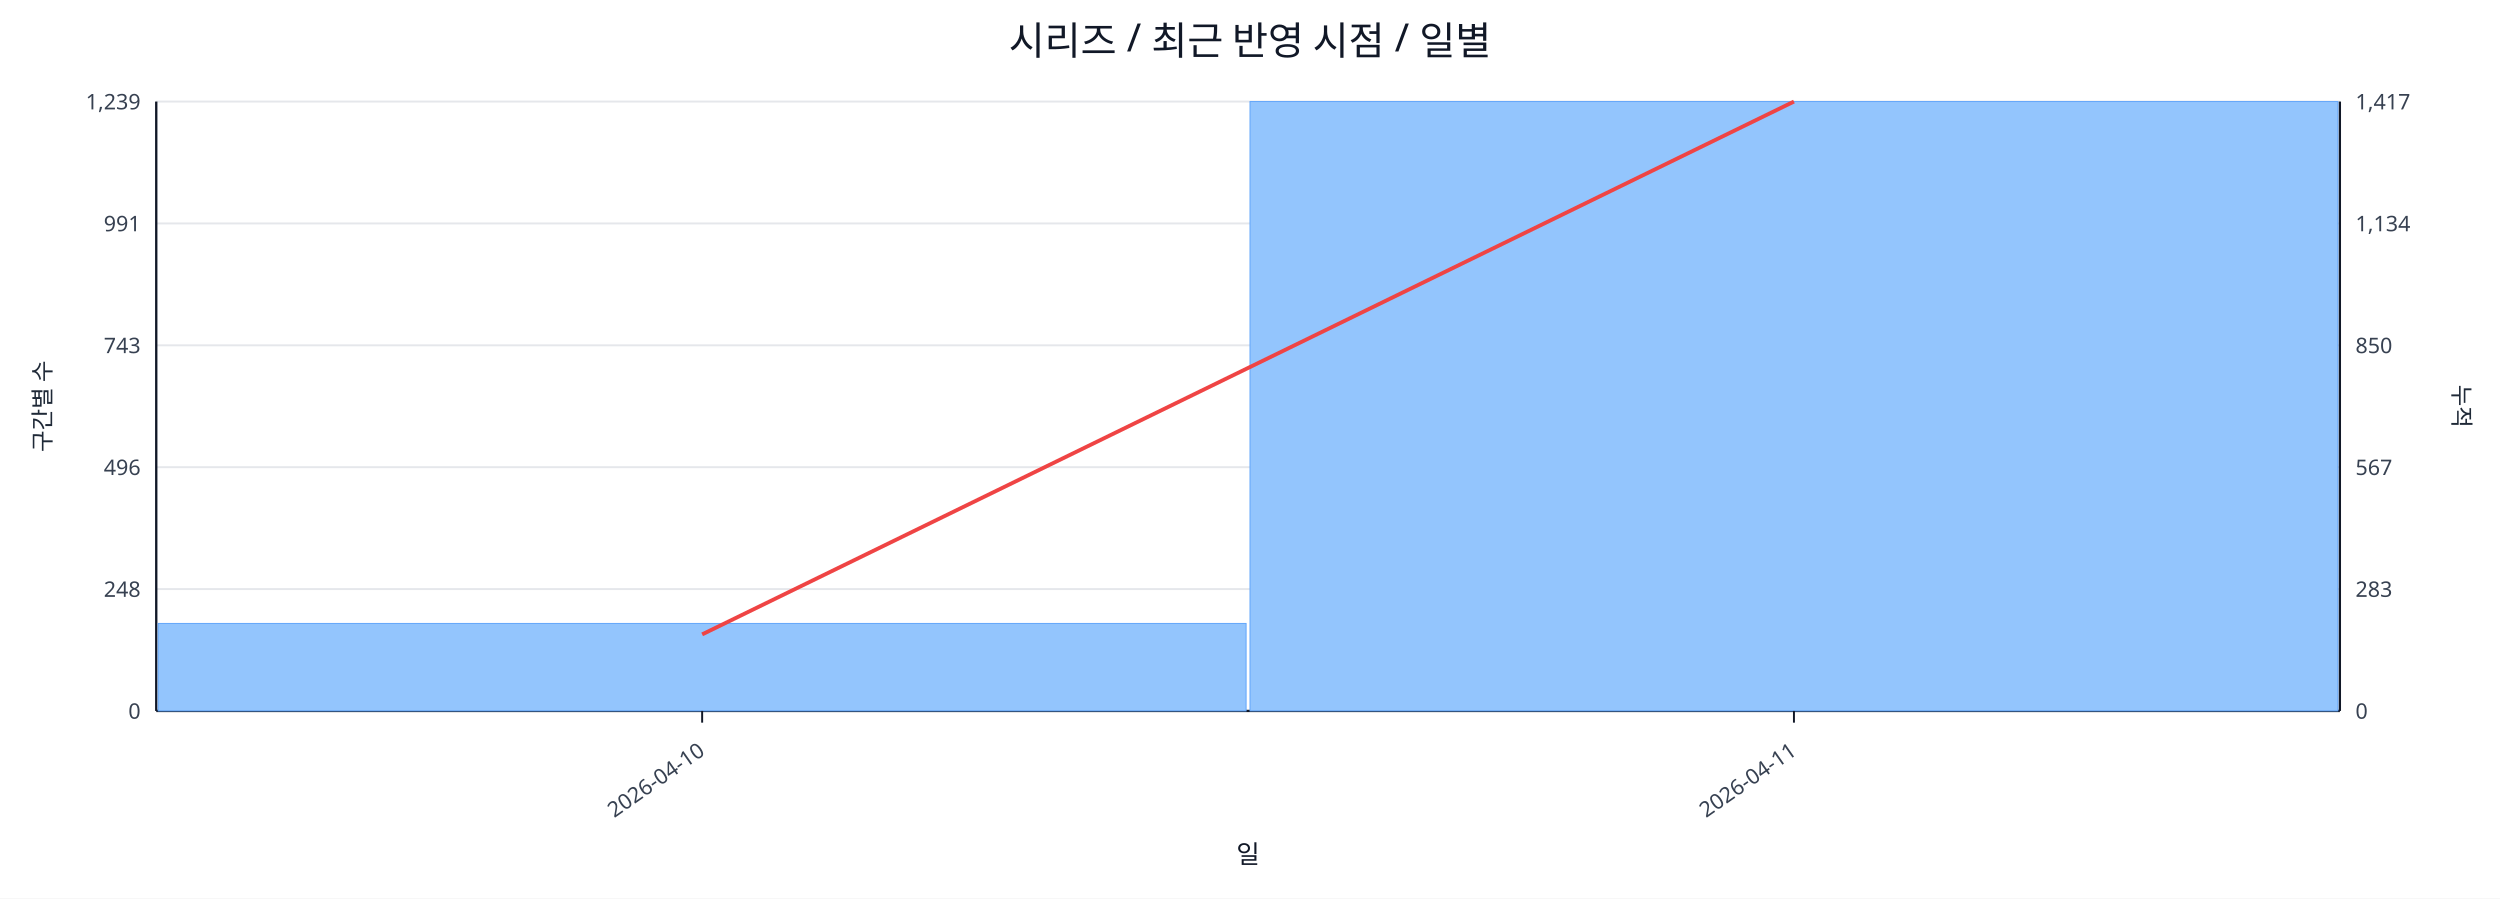
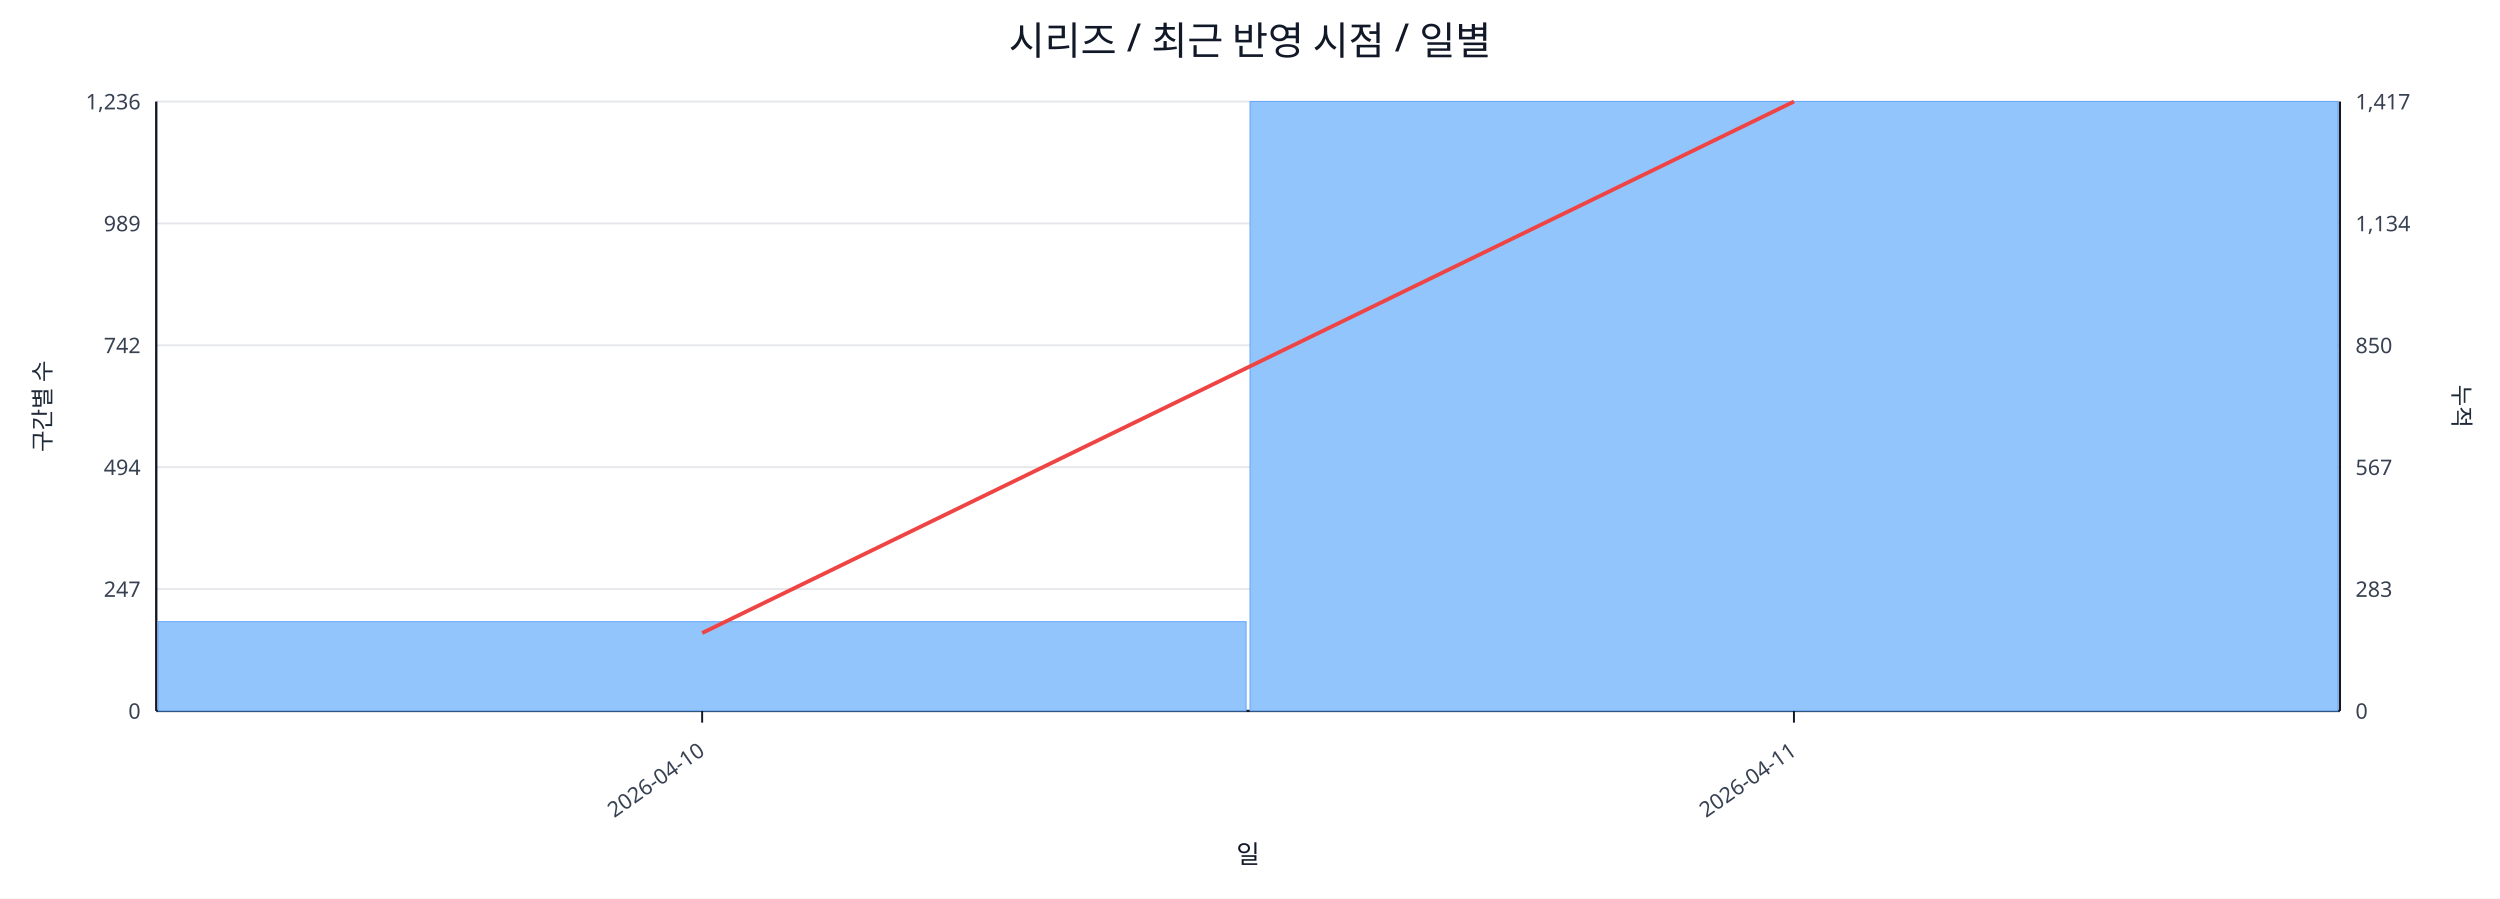
<svg xmlns="http://www.w3.org/2000/svg" width="1280" height="460" viewBox="0 0 1280 460">
  <rect x="0" y="0" width="100%" height="100%" fill="#ffffff" />
  <text x="640.0" y="28" font-size="20" text-anchor="middle" font-family="sans-serif" fill="#111827">시리즈 / 최근 반영 시점 / 일별</text>
  <line x1="80.0" y1="52.0" x2="1198.0" y2="52.0" stroke="#e5e7eb" stroke-width="1" />
-   <text x="72.0" y="56.0" font-size="11" text-anchor="end" font-family="sans-serif" fill="#374151">1,239</text>
+   <text x="72.0" y="56.0" font-size="11" text-anchor="end" font-family="sans-serif" fill="#374151">1,236</text>
  <text x="1206.0" y="56.0" font-size="11" text-anchor="start" font-family="sans-serif" fill="#374151">1,417</text>
  <line x1="80.0" y1="114.4" x2="1198.0" y2="114.4" stroke="#e5e7eb" stroke-width="1" />
-   <text x="72.0" y="118.4" font-size="11" text-anchor="end" font-family="sans-serif" fill="#374151">991</text>
+   <text x="72.0" y="118.4" font-size="11" text-anchor="end" font-family="sans-serif" fill="#374151">989</text>
  <text x="1206.0" y="118.4" font-size="11" text-anchor="start" font-family="sans-serif" fill="#374151">1,134</text>
  <line x1="80.0" y1="176.8" x2="1198.0" y2="176.8" stroke="#e5e7eb" stroke-width="1" />
-   <text x="72.0" y="180.8" font-size="11" text-anchor="end" font-family="sans-serif" fill="#374151">743</text>
+   <text x="72.0" y="180.8" font-size="11" text-anchor="end" font-family="sans-serif" fill="#374151">742</text>
  <text x="1206.0" y="180.8" font-size="11" text-anchor="start" font-family="sans-serif" fill="#374151">850</text>
  <line x1="80.0" y1="239.2" x2="1198.0" y2="239.2" stroke="#e5e7eb" stroke-width="1" />
-   <text x="72.0" y="243.2" font-size="11" text-anchor="end" font-family="sans-serif" fill="#374151">496</text>
+   <text x="72.0" y="243.2" font-size="11" text-anchor="end" font-family="sans-serif" fill="#374151">494</text>
  <text x="1206.0" y="243.2" font-size="11" text-anchor="start" font-family="sans-serif" fill="#374151">567</text>
  <line x1="80.0" y1="301.6" x2="1198.0" y2="301.6" stroke="#e5e7eb" stroke-width="1" />
-   <text x="72.0" y="305.6" font-size="11" text-anchor="end" font-family="sans-serif" fill="#374151">248</text>
+   <text x="72.0" y="305.6" font-size="11" text-anchor="end" font-family="sans-serif" fill="#374151">247</text>
  <text x="1206.0" y="305.6" font-size="11" text-anchor="start" font-family="sans-serif" fill="#374151">283</text>
  <line x1="80.0" y1="364.0" x2="1198.0" y2="364.0" stroke="#e5e7eb" stroke-width="1" />
  <text x="72.0" y="368.0" font-size="11" text-anchor="end" font-family="sans-serif" fill="#374151">0</text>
  <text x="1206.0" y="368.0" font-size="11" text-anchor="start" font-family="sans-serif" fill="#374151">0</text>
  <line x1="80.0" y1="364.0" x2="1198.0" y2="364.0" stroke="#111827" stroke-width="1.2" />
  <line x1="80.0" y1="52.0" x2="80.0" y2="364.0" stroke="#111827" stroke-width="1.2" />
  <line x1="1198.0" y1="52.0" x2="1198.0" y2="364.0" stroke="#111827" stroke-width="1.2" />
-   <rect x="81.0" y="319.2" width="557.0" height="44.8" fill="#93c5fd" stroke="#60a5fa" stroke-width="0.5" />
+   <rect x="81.0" y="318.3" width="557.0" height="45.7" fill="#93c5fd" stroke="#60a5fa" stroke-width="0.5" />
  <rect x="640.0" y="52.0" width="557.0" height="312.0" fill="#93c5fd" stroke="#60a5fa" stroke-width="0.5" />
-   <polyline fill="none" stroke="#ef4444" stroke-width="2" points="359.5,324.8 918.5,52.0" />
+   <polyline fill="none" stroke="#ef4444" stroke-width="2" points="359.5,324.1 918.5,52.0" />
  <line x1="359.5" y1="364.0" x2="359.5" y2="370.0" stroke="#111827" stroke-width="1" />
  <text x="361.5" y="386.0" font-size="11" text-anchor="end" transform="rotate(-35 361.5 386.0)" font-family="sans-serif" fill="#374151">2026-04-10</text>
  <line x1="918.5" y1="364.0" x2="918.5" y2="370.0" stroke="#111827" stroke-width="1" />
  <text x="920.5" y="386.0" font-size="11" text-anchor="end" transform="rotate(-35 920.5 386.0)" font-family="sans-serif" fill="#374151">2026-04-11</text>
  <text x="26" y="208.0" font-size="12" transform="rotate(-90 26 208.0)" text-anchor="middle" font-family="sans-serif" fill="#1f2937">구간별 수</text>
  <text x="1256.0" y="208.0" font-size="12" transform="rotate(90 1256.0 208.0)" text-anchor="middle" font-family="sans-serif" fill="#1f2937">누적</text>
  <text x="639.0" y="442.0" font-size="13" text-anchor="middle" font-family="sans-serif" fill="#111827">일</text>
</svg>
